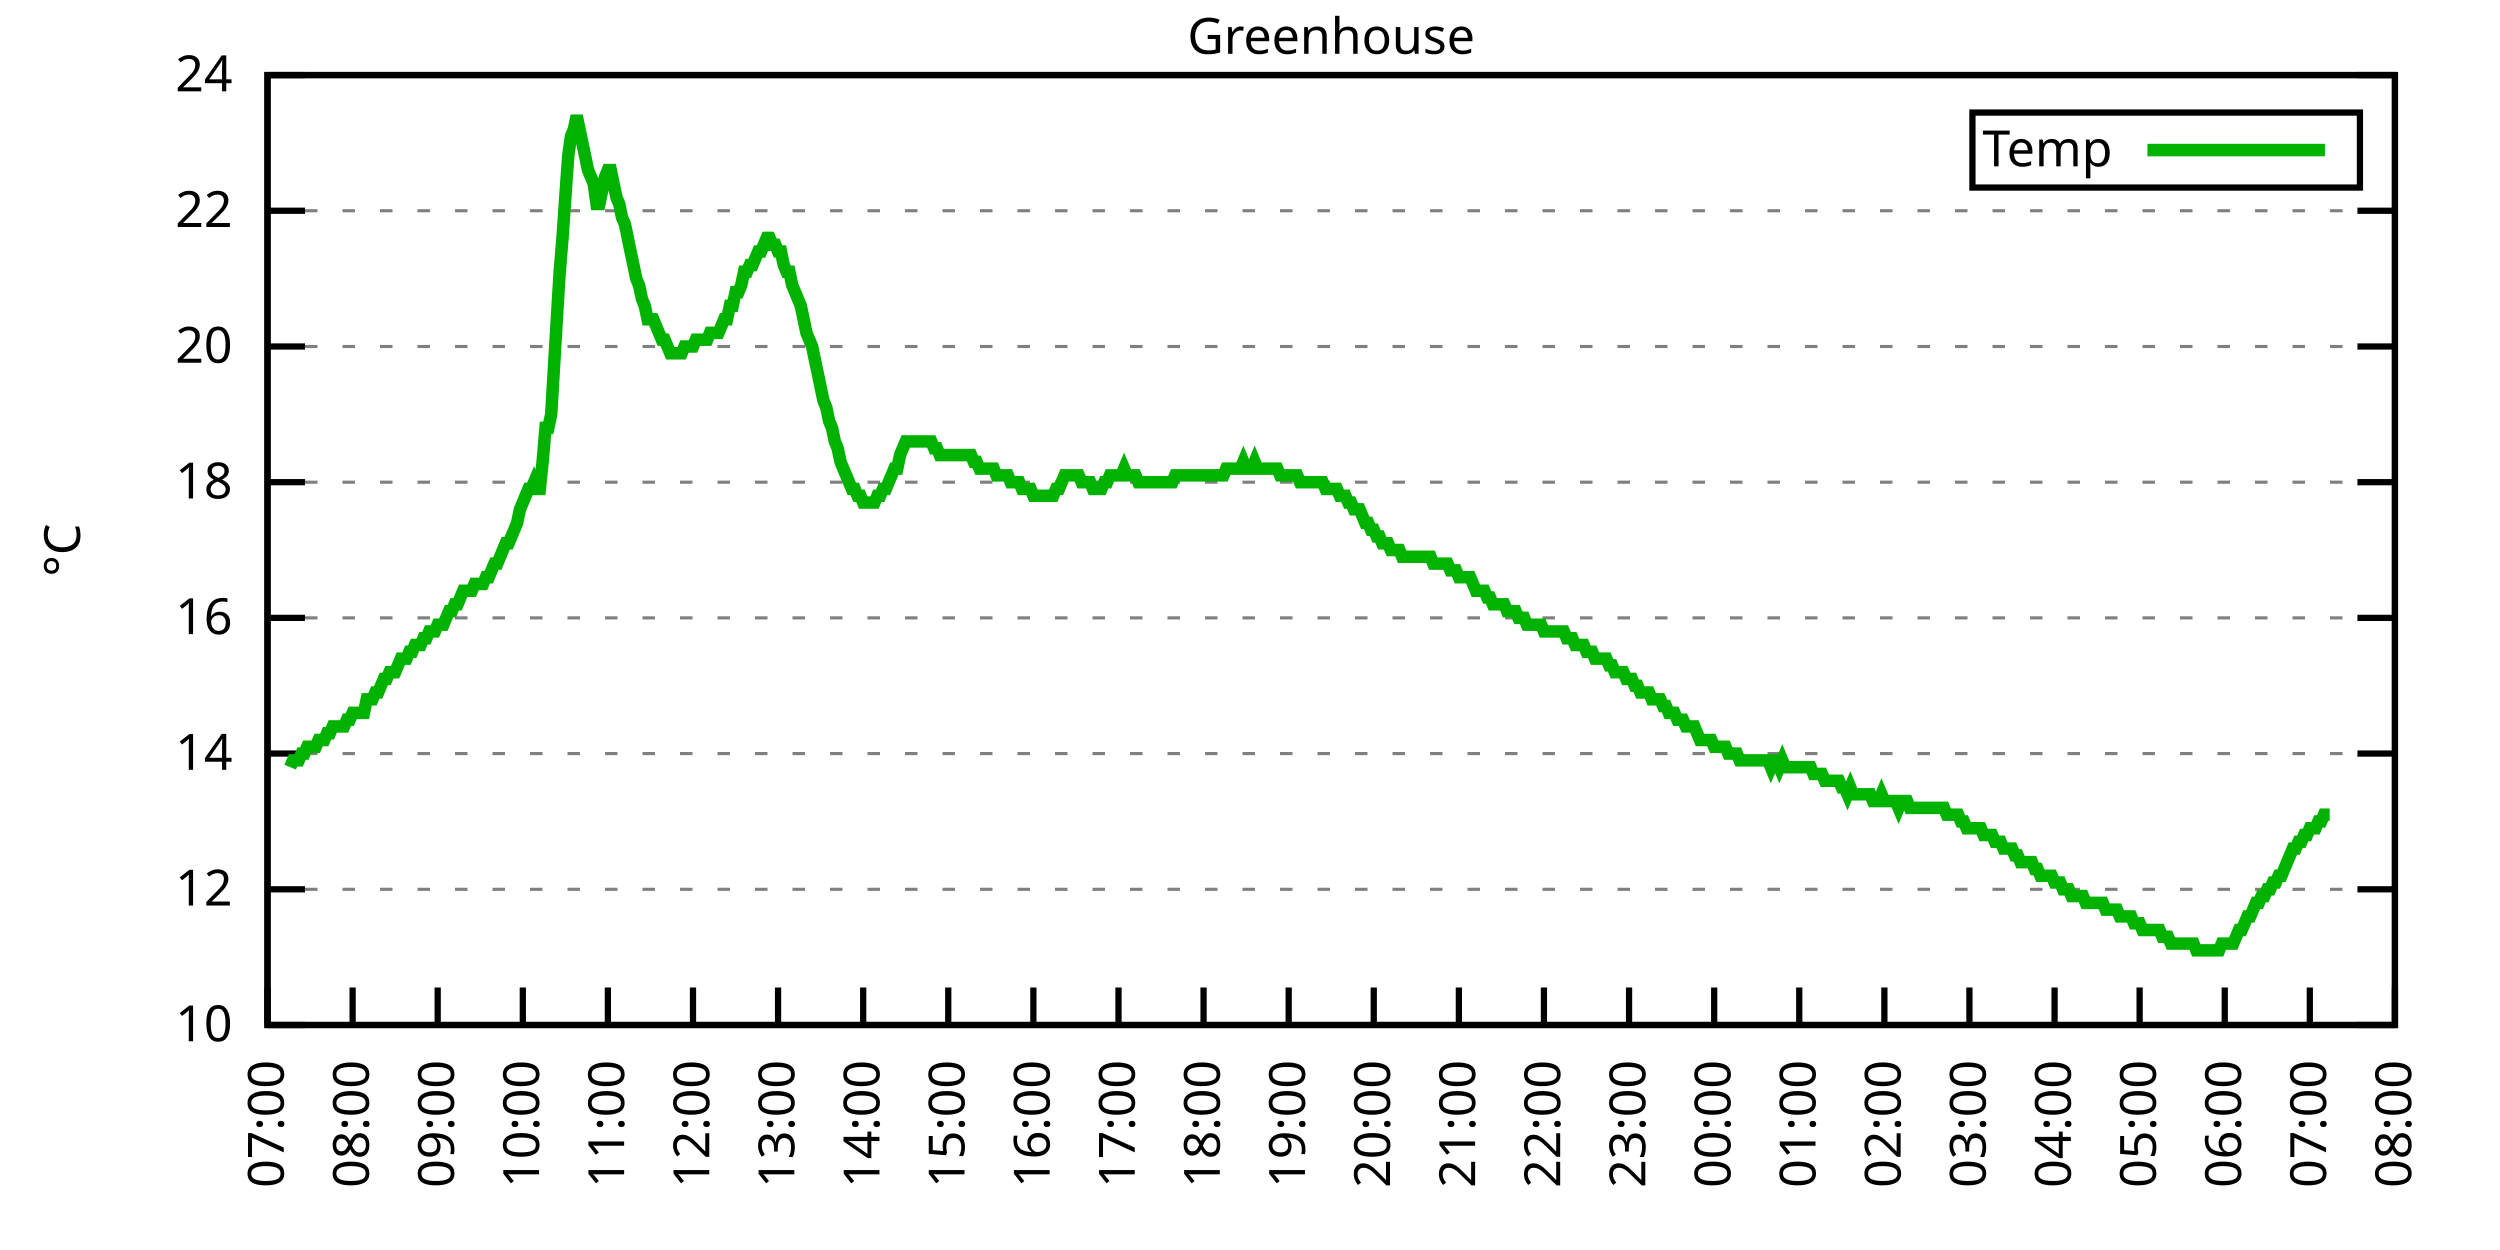
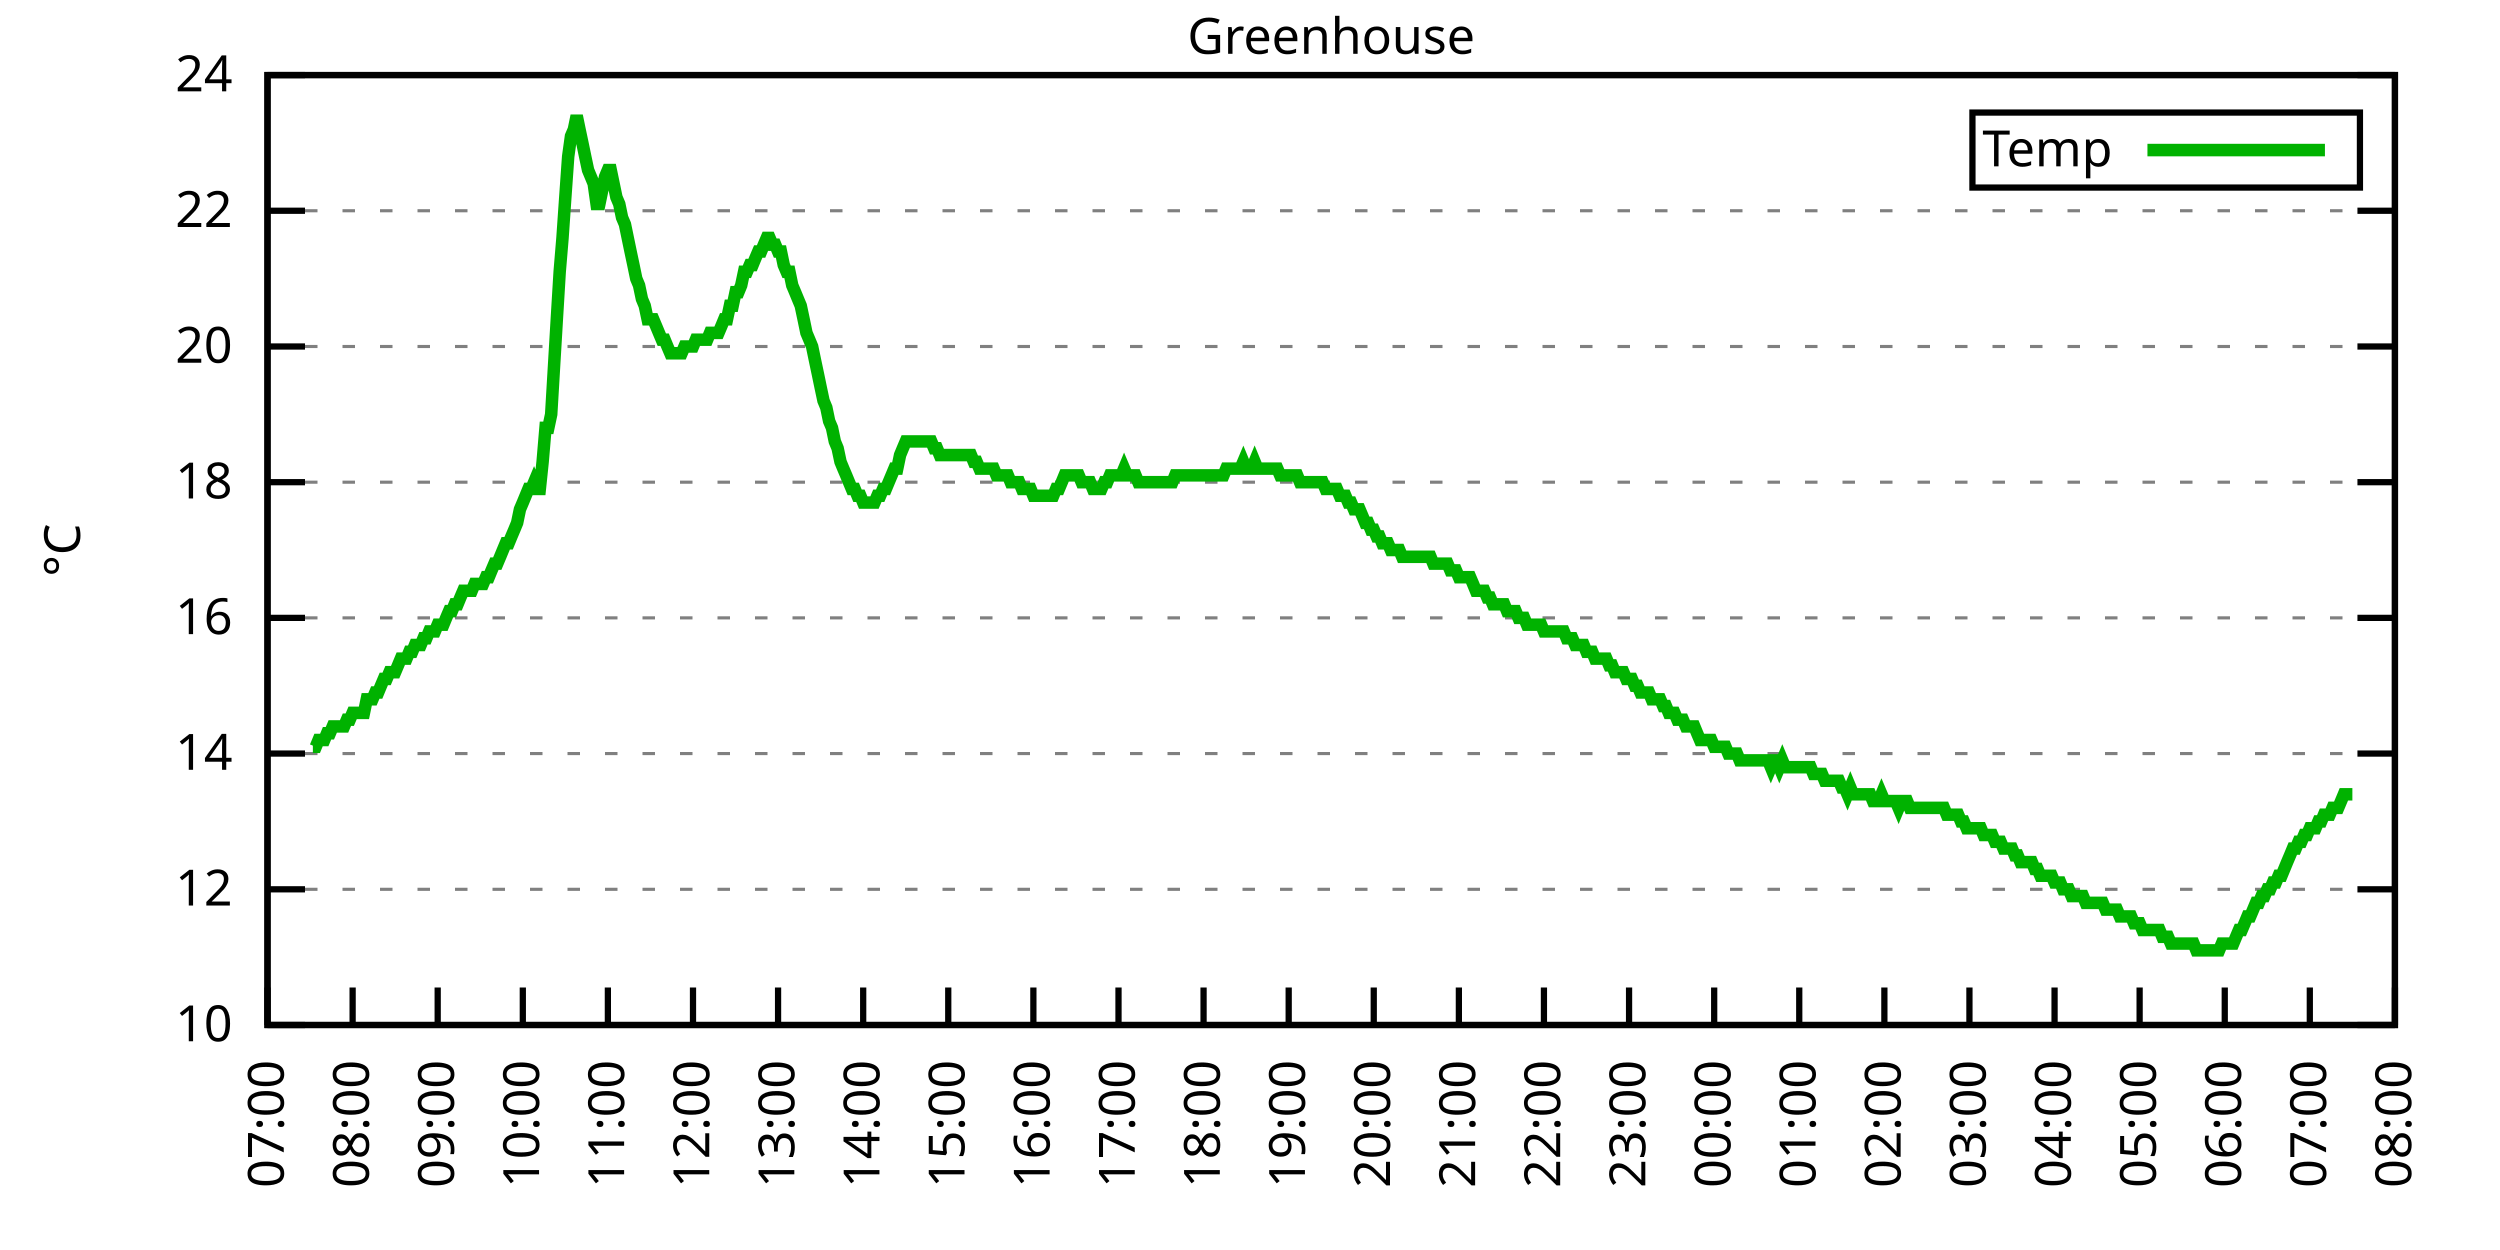
<svg xmlns="http://www.w3.org/2000/svg" xmlns:xlink="http://www.w3.org/1999/xlink" width="400" height="200" viewBox="0 0 400 200">
  <g id="gnuplot_canvas">
    <rect x="0" y="0" width="400" height="200" fill="none" />
    <defs>
      <circle id="gpDot" r="0.5" stroke-width="0.5" stroke="currentColor" />
      <path id="gpPt0" stroke-width="0.333" stroke="currentColor" d="M-1,0 h2 M0,-1 v2" />
      <path id="gpPt1" stroke-width="0.333" stroke="currentColor" d="M-1,-1 L1,1 M1,-1 L-1,1" />
      <path id="gpPt2" stroke-width="0.333" stroke="currentColor" d="M-1,0 L1,0 M0,-1 L0,1 M-1,-1 L1,1 M-1,1 L1,-1" />
      <rect id="gpPt3" stroke-width="0.333" stroke="currentColor" x="-1" y="-1" width="2" height="2" />
      <rect id="gpPt4" stroke-width="0.333" stroke="currentColor" fill="currentColor" x="-1" y="-1" width="2" height="2" />
      <circle id="gpPt5" stroke-width="0.333" stroke="currentColor" cx="0" cy="0" r="1" />
      <use xlink:href="#gpPt5" id="gpPt6" fill="currentColor" stroke="none" />
      <path id="gpPt7" stroke-width="0.333" stroke="currentColor" d="M0,-1.33 L-1.33,0.67 L1.33,0.67 z" />
      <use xlink:href="#gpPt7" id="gpPt8" fill="currentColor" stroke="none" />
      <use xlink:href="#gpPt7" id="gpPt9" stroke="currentColor" transform="rotate(180)" />
      <use xlink:href="#gpPt9" id="gpPt10" fill="currentColor" stroke="none" />
      <use xlink:href="#gpPt3" id="gpPt11" stroke="currentColor" transform="rotate(45)" />
      <use xlink:href="#gpPt11" id="gpPt12" fill="currentColor" stroke="none" />
      <path id="gpPt13" stroke-width="0.333" stroke="currentColor" d="M0,1.330 L1.265,0.411 L0.782,-1.067 L-0.782,-1.076 L-1.265,0.411 z" />
      <use xlink:href="#gpPt13" id="gpPt14" fill="currentColor" stroke="none" />
      <filter id="textbox" filterUnits="objectBoundingBox" x="0" y="0" height="1" width="1">
        <feFlood flood-color="white" flood-opacity="1" result="bgnd" />
        <feComposite in="SourceGraphic" in2="bgnd" operator="atop" />
      </filter>
      <filter id="greybox" filterUnits="objectBoundingBox" x="0" y="0" height="1" width="1">
        <feFlood flood-color="lightgrey" flood-opacity="1" result="grey" />
        <feComposite in="SourceGraphic" in2="grey" operator="atop" />
      </filter>
    </defs>
    <g fill="none" color="white" stroke="currentColor" stroke-width="1.00" stroke-linecap="butt" stroke-linejoin="miter">
</g>
    <g fill="none" color="black" stroke="currentColor" stroke-width="1.00" stroke-linecap="butt" stroke-linejoin="miter">
      <g stroke="none" shape-rendering="crispEdges">
        <polygon fill="rgb(255, 255, 255)" points="42.80,164.00 383.18,164.00 383.18,12.02 42.80,12.02 " />
      </g>
    </g>
    <g fill="none" color="black" stroke="currentColor" stroke-width="1.00" stroke-linecap="butt" stroke-linejoin="miter">
</g>
    <g fill="none" color="black" stroke="black" stroke-width="0.50" stroke-linecap="butt" stroke-linejoin="miter">
</g>
    <g fill="none" color="gray" stroke="currentColor" stroke-width="0.50" stroke-linecap="butt" stroke-linejoin="miter">
      <path stroke="gray" stroke-dasharray="2,4" class="gridline" d="M42.80,164.00 L383.19,164.00  " />
    </g>
    <g fill="none" color="gray" stroke="gray" stroke-width="1.00" stroke-linecap="butt" stroke-linejoin="miter">
</g>
    <g fill="none" color="black" stroke="currentColor" stroke-width="1.00" stroke-linecap="butt" stroke-linejoin="miter">
      <path stroke="black" d="M42.80,164.00 L48.80,164.00 M383.19,164.00 L377.19,164.00  " />
      <g transform="translate(37.20,166.60)" stroke="none" fill="black" font-family="Sans" font-size="8.00" text-anchor="end">
        <text>
          <tspan font-family="Sans"> 10</tspan>
        </text>
      </g>
    </g>
    <g fill="none" color="black" stroke="currentColor" stroke-width="1.00" stroke-linecap="butt" stroke-linejoin="miter">
</g>
    <g fill="none" color="black" stroke="black" stroke-width="0.50" stroke-linecap="butt" stroke-linejoin="miter">
</g>
    <g fill="none" color="gray" stroke="currentColor" stroke-width="0.50" stroke-linecap="butt" stroke-linejoin="miter">
      <path stroke="gray" stroke-dasharray="2,4" class="gridline" d="M42.80,142.29 L383.19,142.29  " />
    </g>
    <g fill="none" color="gray" stroke="gray" stroke-width="1.00" stroke-linecap="butt" stroke-linejoin="miter">
</g>
    <g fill="none" color="black" stroke="currentColor" stroke-width="1.00" stroke-linecap="butt" stroke-linejoin="miter">
      <path stroke="black" d="M42.80,142.29 L48.80,142.29 M383.19,142.29 L377.19,142.29  " />
      <g transform="translate(37.20,144.89)" stroke="none" fill="black" font-family="Sans" font-size="8.00" text-anchor="end">
        <text>
          <tspan font-family="Sans"> 12</tspan>
        </text>
      </g>
    </g>
    <g fill="none" color="black" stroke="currentColor" stroke-width="1.00" stroke-linecap="butt" stroke-linejoin="miter">
</g>
    <g fill="none" color="black" stroke="black" stroke-width="0.50" stroke-linecap="butt" stroke-linejoin="miter">
</g>
    <g fill="none" color="gray" stroke="currentColor" stroke-width="0.50" stroke-linecap="butt" stroke-linejoin="miter">
      <path stroke="gray" stroke-dasharray="2,4" class="gridline" d="M42.80,120.57 L383.19,120.57  " />
    </g>
    <g fill="none" color="gray" stroke="gray" stroke-width="1.00" stroke-linecap="butt" stroke-linejoin="miter">
</g>
    <g fill="none" color="black" stroke="currentColor" stroke-width="1.00" stroke-linecap="butt" stroke-linejoin="miter">
      <path stroke="black" d="M42.80,120.57 L48.80,120.57 M383.19,120.57 L377.19,120.57  " />
      <g transform="translate(37.20,123.17)" stroke="none" fill="black" font-family="Sans" font-size="8.00" text-anchor="end">
        <text>
          <tspan font-family="Sans"> 14</tspan>
        </text>
      </g>
    </g>
    <g fill="none" color="black" stroke="currentColor" stroke-width="1.00" stroke-linecap="butt" stroke-linejoin="miter">
</g>
    <g fill="none" color="black" stroke="black" stroke-width="0.50" stroke-linecap="butt" stroke-linejoin="miter">
</g>
    <g fill="none" color="gray" stroke="currentColor" stroke-width="0.50" stroke-linecap="butt" stroke-linejoin="miter">
      <path stroke="gray" stroke-dasharray="2,4" class="gridline" d="M42.80,98.86 L383.19,98.86  " />
    </g>
    <g fill="none" color="gray" stroke="gray" stroke-width="1.00" stroke-linecap="butt" stroke-linejoin="miter">
</g>
    <g fill="none" color="black" stroke="currentColor" stroke-width="1.00" stroke-linecap="butt" stroke-linejoin="miter">
      <path stroke="black" d="M42.80,98.86 L48.80,98.86 M383.19,98.86 L377.19,98.86  " />
      <g transform="translate(37.20,101.46)" stroke="none" fill="black" font-family="Sans" font-size="8.00" text-anchor="end">
        <text>
          <tspan font-family="Sans"> 16</tspan>
        </text>
      </g>
    </g>
    <g fill="none" color="black" stroke="currentColor" stroke-width="1.00" stroke-linecap="butt" stroke-linejoin="miter">
</g>
    <g fill="none" color="black" stroke="black" stroke-width="0.50" stroke-linecap="butt" stroke-linejoin="miter">
</g>
    <g fill="none" color="gray" stroke="currentColor" stroke-width="0.50" stroke-linecap="butt" stroke-linejoin="miter">
      <path stroke="gray" stroke-dasharray="2,4" class="gridline" d="M42.80,77.15 L383.19,77.15  " />
    </g>
    <g fill="none" color="gray" stroke="gray" stroke-width="1.00" stroke-linecap="butt" stroke-linejoin="miter">
</g>
    <g fill="none" color="black" stroke="currentColor" stroke-width="1.00" stroke-linecap="butt" stroke-linejoin="miter">
      <path stroke="black" d="M42.80,77.15 L48.80,77.15 M383.19,77.15 L377.19,77.15  " />
      <g transform="translate(37.20,79.75)" stroke="none" fill="black" font-family="Sans" font-size="8.00" text-anchor="end">
        <text>
          <tspan font-family="Sans"> 18</tspan>
        </text>
      </g>
    </g>
    <g fill="none" color="black" stroke="currentColor" stroke-width="1.00" stroke-linecap="butt" stroke-linejoin="miter">
</g>
    <g fill="none" color="black" stroke="black" stroke-width="0.50" stroke-linecap="butt" stroke-linejoin="miter">
</g>
    <g fill="none" color="gray" stroke="currentColor" stroke-width="0.50" stroke-linecap="butt" stroke-linejoin="miter">
      <path stroke="gray" stroke-dasharray="2,4" class="gridline" d="M42.80,55.44 L383.19,55.44  " />
    </g>
    <g fill="none" color="gray" stroke="gray" stroke-width="1.00" stroke-linecap="butt" stroke-linejoin="miter">
</g>
    <g fill="none" color="black" stroke="currentColor" stroke-width="1.00" stroke-linecap="butt" stroke-linejoin="miter">
      <path stroke="black" d="M42.80,55.44 L48.80,55.44 M383.19,55.44 L377.19,55.44  " />
      <g transform="translate(37.20,58.04)" stroke="none" fill="black" font-family="Sans" font-size="8.00" text-anchor="end">
        <text>
          <tspan font-family="Sans"> 20</tspan>
        </text>
      </g>
    </g>
    <g fill="none" color="black" stroke="currentColor" stroke-width="1.00" stroke-linecap="butt" stroke-linejoin="miter">
</g>
    <g fill="none" color="black" stroke="black" stroke-width="0.50" stroke-linecap="butt" stroke-linejoin="miter">
</g>
    <g fill="none" color="gray" stroke="currentColor" stroke-width="0.50" stroke-linecap="butt" stroke-linejoin="miter">
      <path stroke="gray" stroke-dasharray="2,4" class="gridline" d="M42.80,33.72 L383.19,33.72  " />
    </g>
    <g fill="none" color="gray" stroke="gray" stroke-width="1.00" stroke-linecap="butt" stroke-linejoin="miter">
</g>
    <g fill="none" color="black" stroke="currentColor" stroke-width="1.00" stroke-linecap="butt" stroke-linejoin="miter">
      <path stroke="black" d="M42.80,33.72 L48.80,33.72 M383.19,33.72 L377.19,33.72  " />
      <g transform="translate(37.20,36.32)" stroke="none" fill="black" font-family="Sans" font-size="8.00" text-anchor="end">
        <text>
          <tspan font-family="Sans"> 22</tspan>
        </text>
      </g>
    </g>
    <g fill="none" color="black" stroke="currentColor" stroke-width="1.00" stroke-linecap="butt" stroke-linejoin="miter">
</g>
    <g fill="none" color="black" stroke="black" stroke-width="0.50" stroke-linecap="butt" stroke-linejoin="miter">
</g>
    <g fill="none" color="gray" stroke="currentColor" stroke-width="0.50" stroke-linecap="butt" stroke-linejoin="miter">
      <path stroke="gray" stroke-dasharray="2,4" class="gridline" d="M42.80,12.01 L383.19,12.01  " />
    </g>
    <g fill="none" color="gray" stroke="gray" stroke-width="1.00" stroke-linecap="butt" stroke-linejoin="miter">
</g>
    <g fill="none" color="black" stroke="currentColor" stroke-width="1.00" stroke-linecap="butt" stroke-linejoin="miter">
      <path stroke="black" d="M42.80,12.01 L48.80,12.01 M383.19,12.01 L377.19,12.01  " />
      <g transform="translate(37.20,14.61)" stroke="none" fill="black" font-family="Sans" font-size="8.00" text-anchor="end">
        <text>
          <tspan font-family="Sans"> 24</tspan>
        </text>
      </g>
    </g>
    <g fill="none" color="black" stroke="currentColor" stroke-width="1.00" stroke-linecap="butt" stroke-linejoin="miter">
      <path stroke="black" d="M42.80,164.00 L42.80,158.00  " />
      <g transform="translate(45.40,169.60) rotate(270.00)" stroke="none" fill="black" font-family="Sans" font-size="8.00" text-anchor="end">
        <text>
          <tspan font-family="Sans">07:00</tspan>
        </text>
      </g>
    </g>
    <g fill="none" color="black" stroke="currentColor" stroke-width="1.00" stroke-linecap="butt" stroke-linejoin="miter">
      <path stroke="black" d="M56.42,164.00 L56.42,158.00  " />
      <g transform="translate(59.02,169.60) rotate(270.00)" stroke="none" fill="black" font-family="Sans" font-size="8.00" text-anchor="end">
        <text>
          <tspan font-family="Sans">08:00</tspan>
        </text>
      </g>
    </g>
    <g fill="none" color="black" stroke="currentColor" stroke-width="1.00" stroke-linecap="butt" stroke-linejoin="miter">
      <path stroke="black" d="M70.03,164.00 L70.03,158.00  " />
      <g transform="translate(72.63,169.60) rotate(270.00)" stroke="none" fill="black" font-family="Sans" font-size="8.00" text-anchor="end">
        <text>
          <tspan font-family="Sans">09:00</tspan>
        </text>
      </g>
    </g>
    <g fill="none" color="black" stroke="currentColor" stroke-width="1.00" stroke-linecap="butt" stroke-linejoin="miter">
      <path stroke="black" d="M83.65,164.00 L83.65,158.00  " />
      <g transform="translate(86.25,169.60) rotate(270.00)" stroke="none" fill="black" font-family="Sans" font-size="8.00" text-anchor="end">
        <text>
          <tspan font-family="Sans">10:00</tspan>
        </text>
      </g>
    </g>
    <g fill="none" color="black" stroke="currentColor" stroke-width="1.00" stroke-linecap="butt" stroke-linejoin="miter">
      <path stroke="black" d="M97.26,164.00 L97.26,158.00  " />
      <g transform="translate(99.86,169.60) rotate(270.00)" stroke="none" fill="black" font-family="Sans" font-size="8.00" text-anchor="end">
        <text>
          <tspan font-family="Sans">11:00</tspan>
        </text>
      </g>
    </g>
    <g fill="none" color="black" stroke="currentColor" stroke-width="1.00" stroke-linecap="butt" stroke-linejoin="miter">
      <path stroke="black" d="M110.88,164.00 L110.88,158.00  " />
      <g transform="translate(113.48,169.60) rotate(270.00)" stroke="none" fill="black" font-family="Sans" font-size="8.00" text-anchor="end">
        <text>
          <tspan font-family="Sans">12:00</tspan>
        </text>
      </g>
    </g>
    <g fill="none" color="black" stroke="currentColor" stroke-width="1.00" stroke-linecap="butt" stroke-linejoin="miter">
      <path stroke="black" d="M124.49,164.00 L124.49,158.00  " />
      <g transform="translate(127.09,169.60) rotate(270.00)" stroke="none" fill="black" font-family="Sans" font-size="8.00" text-anchor="end">
        <text>
          <tspan font-family="Sans">13:00</tspan>
        </text>
      </g>
    </g>
    <g fill="none" color="black" stroke="currentColor" stroke-width="1.00" stroke-linecap="butt" stroke-linejoin="miter">
      <path stroke="black" d="M138.11,164.00 L138.11,158.00  " />
      <g transform="translate(140.71,169.60) rotate(270.00)" stroke="none" fill="black" font-family="Sans" font-size="8.00" text-anchor="end">
        <text>
          <tspan font-family="Sans">14:00</tspan>
        </text>
      </g>
    </g>
    <g fill="none" color="black" stroke="currentColor" stroke-width="1.00" stroke-linecap="butt" stroke-linejoin="miter">
      <path stroke="black" d="M151.72,164.00 L151.72,158.00  " />
      <g transform="translate(154.32,169.60) rotate(270.00)" stroke="none" fill="black" font-family="Sans" font-size="8.00" text-anchor="end">
        <text>
          <tspan font-family="Sans">15:00</tspan>
        </text>
      </g>
    </g>
    <g fill="none" color="black" stroke="currentColor" stroke-width="1.00" stroke-linecap="butt" stroke-linejoin="miter">
      <path stroke="black" d="M165.34,164.00 L165.34,158.00  " />
      <g transform="translate(167.94,169.60) rotate(270.00)" stroke="none" fill="black" font-family="Sans" font-size="8.00" text-anchor="end">
        <text>
          <tspan font-family="Sans">16:00</tspan>
        </text>
      </g>
    </g>
    <g fill="none" color="black" stroke="currentColor" stroke-width="1.00" stroke-linecap="butt" stroke-linejoin="miter">
      <path stroke="black" d="M178.96,164.00 L178.96,158.00  " />
      <g transform="translate(181.56,169.60) rotate(270.00)" stroke="none" fill="black" font-family="Sans" font-size="8.00" text-anchor="end">
        <text>
          <tspan font-family="Sans">17:00</tspan>
        </text>
      </g>
    </g>
    <g fill="none" color="black" stroke="currentColor" stroke-width="1.00" stroke-linecap="butt" stroke-linejoin="miter">
      <path stroke="black" d="M192.57,164.00 L192.57,158.00  " />
      <g transform="translate(195.17,169.60) rotate(270.00)" stroke="none" fill="black" font-family="Sans" font-size="8.00" text-anchor="end">
        <text>
          <tspan font-family="Sans">18:00</tspan>
        </text>
      </g>
    </g>
    <g fill="none" color="black" stroke="currentColor" stroke-width="1.00" stroke-linecap="butt" stroke-linejoin="miter">
      <path stroke="black" d="M206.19,164.00 L206.19,158.00  " />
      <g transform="translate(208.79,169.60) rotate(270.00)" stroke="none" fill="black" font-family="Sans" font-size="8.00" text-anchor="end">
        <text>
          <tspan font-family="Sans">19:00</tspan>
        </text>
      </g>
    </g>
    <g fill="none" color="black" stroke="currentColor" stroke-width="1.00" stroke-linecap="butt" stroke-linejoin="miter">
      <path stroke="black" d="M219.80,164.00 L219.80,158.00  " />
      <g transform="translate(222.40,169.60) rotate(270.00)" stroke="none" fill="black" font-family="Sans" font-size="8.00" text-anchor="end">
        <text>
          <tspan font-family="Sans">20:00</tspan>
        </text>
      </g>
    </g>
    <g fill="none" color="black" stroke="currentColor" stroke-width="1.00" stroke-linecap="butt" stroke-linejoin="miter">
      <path stroke="black" d="M233.42,164.00 L233.42,158.00  " />
      <g transform="translate(236.02,169.60) rotate(270.00)" stroke="none" fill="black" font-family="Sans" font-size="8.00" text-anchor="end">
        <text>
          <tspan font-family="Sans">21:00</tspan>
        </text>
      </g>
    </g>
    <g fill="none" color="black" stroke="currentColor" stroke-width="1.00" stroke-linecap="butt" stroke-linejoin="miter">
      <path stroke="black" d="M247.03,164.00 L247.03,158.00  " />
      <g transform="translate(249.63,169.60) rotate(270.00)" stroke="none" fill="black" font-family="Sans" font-size="8.00" text-anchor="end">
        <text>
          <tspan font-family="Sans">22:00</tspan>
        </text>
      </g>
    </g>
    <g fill="none" color="black" stroke="currentColor" stroke-width="1.00" stroke-linecap="butt" stroke-linejoin="miter">
      <path stroke="black" d="M260.65,164.00 L260.65,158.00  " />
      <g transform="translate(263.25,169.60) rotate(270.00)" stroke="none" fill="black" font-family="Sans" font-size="8.00" text-anchor="end">
        <text>
          <tspan font-family="Sans">23:00</tspan>
        </text>
      </g>
    </g>
    <g fill="none" color="black" stroke="currentColor" stroke-width="1.00" stroke-linecap="butt" stroke-linejoin="miter">
      <path stroke="black" d="M274.27,164.00 L274.27,158.00  " />
      <g transform="translate(276.87,169.60) rotate(270.00)" stroke="none" fill="black" font-family="Sans" font-size="8.00" text-anchor="end">
        <text>
          <tspan font-family="Sans">00:00</tspan>
        </text>
      </g>
    </g>
    <g fill="none" color="black" stroke="currentColor" stroke-width="1.00" stroke-linecap="butt" stroke-linejoin="miter">
      <path stroke="black" d="M287.88,164.00 L287.88,158.00  " />
      <g transform="translate(290.48,169.60) rotate(270.00)" stroke="none" fill="black" font-family="Sans" font-size="8.00" text-anchor="end">
        <text>
          <tspan font-family="Sans">01:00</tspan>
        </text>
      </g>
    </g>
    <g fill="none" color="black" stroke="currentColor" stroke-width="1.00" stroke-linecap="butt" stroke-linejoin="miter">
      <path stroke="black" d="M301.50,164.00 L301.50,158.00  " />
      <g transform="translate(304.10,169.60) rotate(270.00)" stroke="none" fill="black" font-family="Sans" font-size="8.00" text-anchor="end">
        <text>
          <tspan font-family="Sans">02:00</tspan>
        </text>
      </g>
    </g>
    <g fill="none" color="black" stroke="currentColor" stroke-width="1.00" stroke-linecap="butt" stroke-linejoin="miter">
      <path stroke="black" d="M315.11,164.00 L315.11,158.00  " />
      <g transform="translate(317.71,169.60) rotate(270.00)" stroke="none" fill="black" font-family="Sans" font-size="8.00" text-anchor="end">
        <text>
          <tspan font-family="Sans">03:00</tspan>
        </text>
      </g>
    </g>
    <g fill="none" color="black" stroke="currentColor" stroke-width="1.00" stroke-linecap="butt" stroke-linejoin="miter">
      <path stroke="black" d="M328.73,164.00 L328.73,158.00  " />
      <g transform="translate(331.33,169.60) rotate(270.00)" stroke="none" fill="black" font-family="Sans" font-size="8.00" text-anchor="end">
        <text>
          <tspan font-family="Sans">04:00</tspan>
        </text>
      </g>
    </g>
    <g fill="none" color="black" stroke="currentColor" stroke-width="1.00" stroke-linecap="butt" stroke-linejoin="miter">
      <path stroke="black" d="M342.34,164.00 L342.34,158.00  " />
      <g transform="translate(344.94,169.60) rotate(270.00)" stroke="none" fill="black" font-family="Sans" font-size="8.00" text-anchor="end">
        <text>
          <tspan font-family="Sans">05:00</tspan>
        </text>
      </g>
    </g>
    <g fill="none" color="black" stroke="currentColor" stroke-width="1.00" stroke-linecap="butt" stroke-linejoin="miter">
      <path stroke="black" d="M355.96,164.00 L355.96,158.00  " />
      <g transform="translate(358.56,169.60) rotate(270.00)" stroke="none" fill="black" font-family="Sans" font-size="8.00" text-anchor="end">
        <text>
          <tspan font-family="Sans">06:00</tspan>
        </text>
      </g>
    </g>
    <g fill="none" color="black" stroke="currentColor" stroke-width="1.00" stroke-linecap="butt" stroke-linejoin="miter">
      <path stroke="black" d="M369.57,164.00 L369.57,158.00  " />
      <g transform="translate(372.17,169.60) rotate(270.00)" stroke="none" fill="black" font-family="Sans" font-size="8.00" text-anchor="end">
        <text>
          <tspan font-family="Sans">07:00</tspan>
        </text>
      </g>
    </g>
    <g fill="none" color="black" stroke="currentColor" stroke-width="1.00" stroke-linecap="butt" stroke-linejoin="miter">
      <path stroke="black" d="M383.19,164.00 L383.19,158.00  " />
      <g transform="translate(385.79,169.60) rotate(270.00)" stroke="none" fill="black" font-family="Sans" font-size="8.00" text-anchor="end">
        <text>
          <tspan font-family="Sans">08:00</tspan>
        </text>
      </g>
    </g>
    <g fill="none" color="black" stroke="currentColor" stroke-width="1.00" stroke-linecap="butt" stroke-linejoin="miter">
</g>
    <g fill="none" color="black" stroke="currentColor" stroke-width="1.00" stroke-linecap="butt" stroke-linejoin="miter">
      <path stroke="black" d="M42.80,12.01 L42.80,164.00 L383.19,164.00 L383.19,12.01 L42.80,12.01 Z  " />
    </g>
    <g fill="none" color="black" stroke="currentColor" stroke-width="1.00" stroke-linecap="butt" stroke-linejoin="miter">
</g>
    <g fill="none" color="black" stroke="currentColor" stroke-width="1.00" stroke-linecap="butt" stroke-linejoin="miter">
      <path stroke="black" d="M315.59,30.01 L315.59,18.01 L377.59,18.01 L377.59,30.01 L315.59,30.01 Z  " />
    </g>
    <g id="Greenhouse_plot_1">
      <g fill="none" color="white" stroke="black" stroke-width="2.00" stroke-linecap="butt" stroke-linejoin="miter">
</g>
      <g fill="none" color="black" stroke="currentColor" stroke-width="2.00" stroke-linecap="butt" stroke-linejoin="miter">
        <g transform="translate(337.99,26.61)" stroke="none" fill="black" font-family="Sans" font-size="8.00" text-anchor="end">
          <text>
            <tspan font-family="Sans">Temp</tspan>
          </text>
        </g>
      </g>
      <g fill="none" color="black" stroke="currentColor" stroke-width="2.00" stroke-linecap="butt" stroke-linejoin="miter">
-         <path stroke="rgb(  0, 178,   0)" d="M343.59,24.01 L371.99,24.01 M46.43,122.75 L46.88,121.66 L47.34,121.66 L47.79,121.66 L48.25,120.57 L48.70,120.57   L49.15,119.49 L49.61,119.49 L50.06,119.49 L50.52,119.49 L50.97,118.40 L51.42,118.40 L51.88,118.40 L52.33,117.32   L52.78,117.32 L53.24,116.23 L53.69,116.23 L54.15,116.23 L54.60,116.23 L55.05,116.23 L55.51,115.15 L55.96,115.15   L56.42,114.06 L56.87,114.06 L57.32,114.06 L57.78,114.06 L58.23,114.06 L58.68,111.89 L59.14,111.89 L59.59,111.89   L60.05,110.80 L60.50,110.80 L60.95,109.72 L61.41,108.63 L61.86,108.63 L62.32,107.55 L62.77,107.55 L63.22,107.55   L63.68,106.46 L64.13,105.38 L64.58,105.38 L65.04,105.38 L65.49,104.29 L65.95,104.29 L66.40,103.20 L66.85,103.20   L67.31,103.20 L67.76,102.12 L68.22,102.12 L68.67,101.03 L69.12,101.03 L69.58,101.03 L70.03,99.95 L70.49,99.95   L70.94,99.95 L71.39,98.86 L71.85,97.78 L72.30,97.78 L72.75,96.69 L73.21,96.69 L73.66,95.60 L74.12,94.52   L74.57,94.52 L75.02,94.52 L75.48,94.52 L75.93,93.43 L76.39,93.43 L76.84,93.43 L77.29,93.43 L77.75,92.35   L78.20,92.35 L78.65,91.26 L79.11,90.18 L79.56,90.18 L80.02,89.09 L80.47,88.00 L80.92,86.92 L81.38,86.92   L81.83,85.83 L82.29,84.75 L82.74,83.66 L83.19,81.49 L83.65,80.41 L84.10,79.32 L84.55,78.23 L85.01,78.23   L85.46,77.15 L85.92,78.23 L86.37,78.23 L86.82,73.89 L87.28,68.46 L87.73,68.46 L88.19,66.29 L88.64,58.69   L89.09,51.09 L89.55,43.49 L90.00,38.07 L90.45,31.55 L90.91,25.04 L91.36,21.78 L91.82,20.70 L92.27,18.52   L92.72,20.70 L93.18,22.87 L93.63,25.04 L94.09,27.21 L94.54,28.29 L94.99,29.38 L95.45,32.64 L95.90,32.64   L96.35,30.47 L96.81,28.29 L97.26,27.21 L97.72,27.21 L98.17,29.38 L98.62,31.55 L99.08,32.64 L99.53,34.81   L99.99,35.89 L100.44,38.07 L100.89,40.24 L101.35,42.41 L101.80,44.58 L102.25,45.66 L102.71,47.84 L103.16,48.92   L103.62,51.09 L104.07,51.09 L104.52,51.09 L104.98,52.18 L105.43,53.26 L105.89,54.35 L106.34,54.35 L106.79,55.44   L107.25,56.52 L107.70,56.52 L108.15,56.52 L108.61,56.52 L109.06,56.52 L109.52,55.44 L109.97,55.44 L110.42,55.44   L110.88,55.44 L111.33,54.35 L111.79,54.35 L112.24,54.35 L112.69,54.35 L113.15,54.35 L113.60,53.26 L114.05,53.26   L114.51,53.26 L114.96,53.26 L115.42,52.18 L115.87,51.09 L116.32,51.09 L116.78,48.92 L117.23,48.92 L117.69,46.75   L118.14,46.75 L118.59,45.66 L119.05,43.49 L119.50,43.49 L119.96,42.41 L120.41,42.41 L120.86,41.32 L121.32,40.24   L121.77,40.24 L122.22,39.15 L122.68,38.07 L123.13,38.07 L123.59,39.15 L124.04,39.15 L124.49,40.24 L124.95,40.24   L125.40,42.41 L125.86,43.49 L126.31,43.49 L126.76,45.66 L127.22,46.75 L127.67,47.84 L128.12,48.92 L128.58,51.09   L129.03,53.26 L129.49,54.35 L129.94,55.44 L130.39,57.61 L130.85,59.78 L131.30,61.95 L131.76,64.12 L132.21,65.21   L132.66,67.38 L133.12,68.46 L133.57,70.63 L134.02,71.72 L134.48,73.89 L134.93,74.98 L135.39,76.06 L135.84,77.15   L136.29,78.23 L136.75,78.23 L137.20,79.32 L137.66,79.32 L138.11,80.41 L138.56,80.41 L139.02,80.41 L139.47,80.41   L139.92,80.41 L140.38,79.32 L140.83,79.32 L141.29,78.23 L141.74,78.23 L142.19,77.15 L142.65,76.06 L143.10,74.98   L143.56,74.98 L144.01,72.81 L144.46,71.72 L144.92,70.63 L145.37,70.63 L145.82,70.63 L146.28,70.63 L146.73,70.63   L147.19,70.63 L147.64,70.63 L148.09,70.63 L148.55,70.63 L149.00,70.63 L149.46,71.72 L149.91,71.72 L150.36,72.81   L150.82,72.81 L151.27,72.81 L151.72,72.81 L152.18,72.81 L152.63,72.81 L153.09,72.81 L153.54,72.81 L153.99,72.81   L154.45,72.81 L154.90,72.81 L155.36,72.81 L155.81,73.89 L156.26,73.89 L156.72,74.98 L157.17,74.98 L157.62,74.98   L158.08,74.98 L158.53,74.98 L158.99,74.98 L159.44,76.06 L159.89,76.06 L160.35,76.06 L160.80,76.06 L161.26,76.06   L161.71,77.15 L162.16,77.15 L162.62,77.15 L163.07,77.15 L163.52,78.23 L163.98,78.23 L164.43,78.23 L164.89,78.23   L165.34,79.32 L165.79,79.32 L166.25,79.32 L166.70,79.32 L167.16,79.32 L167.61,79.32 L168.06,79.32 L168.52,79.32   L168.97,78.23 L169.43,78.23 L169.88,77.15 L170.33,76.06 L170.79,76.06 L171.24,76.06 L171.69,76.06 L172.15,76.06   L172.60,76.06 L173.06,77.15 L173.51,77.15 L173.96,77.15 L174.42,77.15 L174.87,78.23 L175.33,78.23 L175.78,78.23   L176.23,78.23 L176.69,77.15 L177.14,77.15 L177.59,76.06 L178.05,76.06 L178.50,76.06 L178.96,76.06 L179.41,76.06   L179.86,74.98 L180.32,76.06 L180.77,76.06 L181.23,76.06 L181.68,76.06 L182.13,77.15 L182.59,77.15 L183.04,77.15   L183.49,77.15 L183.95,77.15 L184.40,77.15 L184.86,77.15 L185.31,77.15 L185.76,77.15 L186.22,77.15 L186.67,77.15   L187.13,77.15 L187.58,77.15 L188.03,76.06 L188.49,76.06 L188.94,76.06 L189.39,76.06 L189.85,76.06 L190.30,76.06   L190.76,76.06 L191.21,76.06 L191.66,76.06 L192.12,76.06 L192.57,76.06 L193.03,76.06 L193.48,76.06 L193.93,76.06   L194.39,76.06 L194.84,76.06 L195.29,76.06 L195.75,76.06 L196.20,74.98 L196.66,74.98 L197.11,74.98 L197.56,74.98   L198.02,74.98 L198.47,74.98 L198.93,73.89 L199.38,74.98 L199.83,74.98 L200.29,74.98 L200.74,73.89 L201.19,74.98   L201.65,74.98 L202.10,74.98 L202.56,74.98 L203.01,74.98 L203.46,74.98 L203.92,74.98 L204.37,74.98 L204.83,76.06   L205.28,76.06 L205.73,76.06 L206.19,76.06 L206.64,76.06 L207.09,76.06 L207.55,76.06 L208.00,77.15 L208.46,77.15   L208.91,77.15 L209.36,77.15 L209.82,77.15 L210.27,77.15 L210.73,77.15 L211.18,77.15 L211.63,77.15 L212.09,78.23   L212.54,78.23 L213.00,78.23 L213.45,78.23 L213.90,78.23 L214.36,79.32 L214.81,79.32 L215.26,79.32 L215.72,80.41   L216.17,80.41 L216.63,81.49 L217.08,81.49 L217.53,81.49 L217.99,82.58 L218.44,83.66 L218.90,83.66 L219.35,84.75   L219.80,84.75 L220.26,85.83 L220.71,85.83 L221.16,86.92 L221.62,86.92 L222.07,86.92 L222.53,88.00 L222.98,88.00   L223.43,88.00 L223.89,88.00 L224.34,89.09 L224.80,89.09 L225.25,89.09 L225.70,89.09 L226.16,89.09 L226.61,89.09   L227.06,89.09 L227.52,89.09 L227.97,89.09 L228.43,89.09 L228.88,89.09 L229.33,90.18 L229.79,90.18 L230.24,90.18   L230.70,90.18 L231.15,90.18 L231.60,90.18 L232.06,91.26 L232.51,91.26 L232.96,91.26 L233.42,92.35 L233.87,92.35   L234.33,92.35 L234.78,92.35 L235.23,92.35 L235.69,93.43 L236.14,94.52 L236.60,94.52 L237.05,94.52 L237.50,94.52   L237.96,95.60 L238.41,95.60 L238.86,96.69 L239.32,96.69 L239.77,96.69 L240.23,96.69 L240.68,96.69 L241.13,97.78   L241.59,97.78 L242.04,97.78 L242.50,97.78 L242.95,98.86 L243.40,98.86 L243.86,98.86 L244.31,99.95 L244.76,99.95   L245.22,99.95 L245.67,99.95 L246.13,99.95 L246.58,99.95 L247.03,101.03 L247.49,101.03 L247.94,101.03 L248.40,101.03   L248.85,101.03 L249.30,101.03 L249.76,101.03 L250.21,101.03 L250.66,102.12 L251.12,102.12 L251.57,102.12 L252.03,103.20   L252.48,103.20 L252.93,103.20 L253.39,103.20 L253.84,104.29 L254.30,104.29 L254.75,104.29 L255.20,105.38 L255.66,105.38   L256.11,105.38 L256.56,105.38 L257.02,105.38 L257.47,106.46 L257.93,106.46 L258.38,107.55 L258.83,107.55 L259.29,107.55   L259.74,107.55 L260.20,108.63 L260.65,108.63 L261.10,108.63 L261.56,109.72 L262.01,109.72 L262.47,110.80 L262.92,110.80   L263.37,110.80 L263.83,110.80 L264.28,111.89 L264.73,111.89 L265.19,111.89 L265.64,111.89 L266.10,112.97 L266.55,112.97   L267.00,114.06 L267.46,114.06 L267.91,114.06 L268.37,115.15 L268.82,115.15 L269.27,115.15 L269.73,116.23 L270.18,116.23   L270.63,116.23 L271.09,116.23 L271.54,117.32 L272.00,118.40 L272.45,118.40 L272.90,118.40 L273.36,118.40 L273.81,118.40   L274.27,119.49 L274.72,119.49 L275.17,119.49 L275.63,119.49 L276.08,119.49 L276.53,120.57 L276.99,120.57 L277.44,120.57   L277.90,120.57 L278.35,121.66 L278.80,121.66 L279.26,121.66 L279.71,121.66 L280.17,121.66 L280.62,121.66 L281.07,121.66   L281.53,121.66 L281.98,121.66 L282.43,121.66 L282.89,121.66 L283.34,122.75 L283.80,121.66 L284.25,121.66 L284.70,122.75   L285.16,121.66 L285.61,122.75 L286.07,122.75 L286.52,122.75 L286.97,122.75 L287.43,122.75 L287.88,122.75 L288.33,122.75   L288.79,122.75 L289.24,122.75 L289.70,122.75 L290.15,123.83 L290.60,123.83 L291.06,123.83 L291.51,123.83 L291.97,124.92   L292.42,124.92 L292.87,124.92 L293.33,124.92 L293.78,124.92 L294.23,124.92 L294.69,126.00 L295.14,126.00 L295.60,127.09   L296.05,126.00 L296.50,127.09 L296.96,127.09 L297.41,127.09 L297.87,127.09 L298.32,127.09 L298.77,127.09 L299.23,127.09   L299.68,128.17 L300.13,128.17 L300.59,128.17 L301.04,127.09 L301.50,128.17 L301.95,128.17 L302.40,128.17 L302.86,128.17   L303.31,128.17 L303.77,129.26 L304.22,128.17 L304.67,128.17 L305.13,128.17 L305.58,129.26 L306.03,129.26 L306.49,129.26   L306.94,129.26 L307.40,129.26 L307.85,129.26 L308.30,129.26 L308.76,129.26 L309.21,129.26 L309.67,129.26 L310.12,129.26   L310.57,129.26 L311.03,129.26 L311.48,130.35 L311.94,130.35 L312.39,130.35 L312.84,130.35 L313.30,130.35 L313.75,131.43   L314.20,131.43 L314.66,132.52 L315.11,132.52 L315.57,132.52 L316.02,132.52 L316.47,132.52 L316.93,132.52 L317.38,133.60   L317.84,133.60 L318.29,133.60 L318.74,133.60 L319.20,134.69 L319.65,134.69 L320.10,134.69 L320.56,135.77 L321.01,135.77   L321.47,135.77 L321.92,135.77 L322.37,136.86 L322.83,136.86 L323.28,137.94 L323.74,137.94 L324.19,137.94 L324.64,137.94   L325.10,137.94 L325.55,139.03 L326.00,139.03 L326.46,140.12 L326.91,140.12 L327.37,140.12 L327.82,140.12 L328.27,140.12   L328.73,141.20 L329.18,141.20 L329.64,141.20 L330.09,142.29 L330.54,142.29 L331.00,142.29 L331.45,143.37 L331.90,143.37   L332.36,143.37 L332.81,143.37 L333.27,143.37 L333.72,144.46 L334.17,144.46 L334.63,144.46 L335.08,144.46 L335.54,144.46   L335.99,144.46 L336.44,144.46 L336.90,145.54 L337.35,145.54 L337.80,145.54 L338.26,145.54 L338.71,145.54 L339.17,146.63   L339.62,146.63 L340.07,146.63 L340.53,146.63 L340.98,146.63 L341.44,147.72 L341.89,147.72 L342.34,147.72 L342.80,148.80   L343.25,148.80 L343.70,148.80 L344.16,148.80 L344.61,148.80 L345.07,148.80 L345.52,148.80 L345.97,149.89 L346.43,149.89   L346.88,149.89 L347.34,150.97 L347.79,150.97 L348.24,150.97 L348.70,150.97 L349.15,150.97 L349.60,150.97 L350.06,150.97   L350.51,150.97 L350.97,150.97 L351.42,152.06 L351.87,152.06 L352.33,152.06 L352.78,152.06 L353.24,152.06 L353.69,152.06   L354.14,152.06 L354.60,152.06 L355.05,152.06 L355.50,150.97 L355.96,150.97 L356.41,150.97 L356.87,150.97 L357.32,150.97   L357.77,149.89 L358.23,148.80 L358.68,148.80 L359.14,147.72 L359.59,146.63 L360.04,146.63 L360.50,145.54 L360.95,144.46   L361.41,144.46 L361.86,143.37 L362.31,143.37 L362.77,142.29 L363.22,142.29 L363.67,141.20 L364.13,141.20 L364.58,140.12   L365.04,140.12 L365.49,139.03 L365.94,137.94 L366.40,136.86 L366.85,135.77 L367.31,135.77 L367.76,134.69 L368.21,134.69   L368.67,133.60 L369.12,133.60 L369.57,132.52 L370.03,132.52 L370.48,132.52 L370.94,131.43 L371.39,131.43 L371.84,130.35   L372.30,130.35 L372.75,130.35  " />
+         <path stroke="rgb(  0, 178,   0)" d="M343.59,24.01 L371.99,24.01 M50.06,119.49 L50.52,119.49 L50.97,118.40 L51.42,118.40 L51.88,118.40 L52.33,117.32   L52.78,117.32 L53.24,116.23 L53.69,116.23 L54.15,116.23 L54.60,116.23 L55.05,116.23 L55.51,115.15 L55.96,115.15   L56.42,114.06 L56.87,114.06 L57.32,114.06 L57.78,114.06 L58.23,114.06 L58.68,111.89 L59.14,111.89 L59.59,111.89   L60.05,110.80 L60.50,110.80 L60.95,109.72 L61.41,108.63 L61.86,108.63 L62.32,107.55 L62.77,107.55 L63.22,107.55   L63.68,106.46 L64.13,105.38 L64.58,105.38 L65.04,105.38 L65.49,104.29 L65.95,104.29 L66.40,103.20 L66.85,103.20   L67.31,103.20 L67.76,102.12 L68.22,102.12 L68.67,101.03 L69.12,101.03 L69.58,101.03 L70.03,99.95 L70.49,99.95   L70.94,99.95 L71.39,98.86 L71.85,97.78 L72.30,97.78 L72.75,96.69 L73.21,96.69 L73.66,95.60 L74.12,94.52   L74.57,94.52 L75.02,94.52 L75.48,94.52 L75.93,93.43 L76.39,93.43 L76.84,93.43 L77.29,93.43 L77.75,92.35   L78.20,92.35 L78.65,91.26 L79.11,90.18 L79.56,90.18 L80.02,89.09 L80.47,88.00 L80.92,86.92 L81.38,86.92   L81.83,85.83 L82.29,84.75 L82.74,83.66 L83.19,81.49 L83.65,80.41 L84.10,79.32 L84.55,78.23 L85.01,78.23   L85.46,77.15 L85.92,78.23 L86.37,78.23 L86.82,73.89 L87.28,68.46 L87.73,68.46 L88.19,66.29 L88.64,58.69   L89.09,51.09 L89.55,43.49 L90.00,38.07 L90.45,31.55 L90.91,25.04 L91.36,21.78 L91.82,20.70 L92.27,18.52   L92.72,20.70 L93.18,22.87 L93.63,25.04 L94.09,27.21 L94.54,28.29 L94.99,29.38 L95.45,32.64 L95.90,32.64   L96.35,30.47 L96.81,28.29 L97.26,27.21 L97.72,27.21 L98.17,29.38 L98.62,31.55 L99.08,32.64 L99.53,34.81   L99.99,35.89 L100.44,38.07 L100.89,40.24 L101.35,42.41 L101.80,44.58 L102.25,45.66 L102.71,47.84 L103.16,48.92   L103.62,51.09 L104.07,51.09 L104.52,51.09 L104.98,52.18 L105.43,53.26 L105.89,54.35 L106.34,54.35 L106.79,55.44   L107.25,56.52 L107.70,56.52 L108.15,56.52 L108.61,56.52 L109.06,56.52 L109.52,55.44 L109.97,55.44 L110.42,55.44   L110.88,55.44 L111.33,54.35 L111.79,54.35 L112.24,54.35 L112.69,54.35 L113.15,54.35 L113.60,53.26 L114.05,53.26   L114.51,53.26 L114.96,53.26 L115.42,52.18 L115.87,51.09 L116.32,51.09 L116.78,48.92 L117.23,48.92 L117.69,46.75   L118.14,46.75 L118.59,45.66 L119.05,43.49 L119.50,43.49 L119.96,42.41 L120.41,42.41 L120.86,41.32 L121.32,40.24   L121.77,40.24 L122.22,39.15 L122.68,38.07 L123.13,38.07 L123.59,39.15 L124.04,39.15 L124.49,40.24 L124.95,40.24   L125.40,42.41 L125.86,43.49 L126.31,43.49 L126.76,45.66 L127.22,46.75 L127.67,47.84 L128.12,48.92 L128.58,51.09   L129.03,53.26 L129.49,54.35 L129.94,55.44 L130.39,57.61 L130.85,59.78 L131.30,61.95 L131.76,64.12 L132.21,65.21   L132.66,67.38 L133.12,68.46 L133.57,70.63 L134.02,71.72 L134.48,73.89 L134.93,74.98 L135.39,76.06 L135.84,77.15   L136.29,78.23 L136.75,78.23 L137.20,79.32 L137.66,79.32 L138.11,80.41 L138.56,80.41 L139.02,80.41 L139.47,80.41   L139.92,80.41 L140.38,79.32 L140.83,79.32 L141.29,78.23 L141.74,78.23 L142.19,77.15 L142.65,76.06 L143.10,74.98   L143.56,74.98 L144.01,72.81 L144.46,71.72 L144.92,70.63 L145.37,70.63 L145.82,70.63 L146.28,70.63 L146.73,70.63   L147.19,70.63 L147.64,70.63 L148.09,70.63 L148.55,70.63 L149.00,70.63 L149.46,71.72 L149.91,71.72 L150.36,72.81   L150.82,72.81 L151.27,72.81 L151.72,72.81 L152.18,72.81 L152.63,72.81 L153.09,72.81 L153.54,72.81 L153.99,72.81   L154.45,72.81 L154.90,72.81 L155.36,72.81 L155.81,73.89 L156.26,73.89 L156.72,74.98 L157.17,74.98 L157.62,74.98   L158.08,74.98 L158.53,74.98 L158.99,74.98 L159.44,76.06 L159.89,76.06 L160.35,76.06 L160.80,76.06 L161.26,76.06   L161.71,77.15 L162.16,77.15 L162.62,77.15 L163.07,77.15 L163.52,78.23 L163.98,78.23 L164.43,78.23 L164.89,78.23   L165.34,79.32 L165.79,79.32 L166.25,79.32 L166.70,79.32 L167.16,79.32 L167.61,79.32 L168.06,79.32 L168.52,79.32   L168.97,78.23 L169.43,78.23 L169.88,77.15 L170.33,76.06 L170.79,76.06 L171.24,76.06 L171.69,76.06 L172.15,76.06   L172.60,76.06 L173.06,77.15 L173.51,77.15 L173.96,77.15 L174.42,77.15 L174.87,78.23 L175.33,78.23 L175.78,78.23   L176.23,78.23 L176.69,77.15 L177.14,77.15 L177.59,76.06 L178.05,76.06 L178.50,76.06 L178.96,76.06 L179.41,76.06   L179.86,74.98 L180.32,76.06 L180.77,76.06 L181.23,76.06 L181.68,76.06 L182.13,77.15 L182.59,77.15 L183.04,77.15   L183.49,77.15 L183.95,77.15 L184.40,77.15 L184.86,77.15 L185.31,77.15 L185.76,77.15 L186.22,77.15 L186.67,77.15   L187.13,77.15 L187.58,77.15 L188.03,76.06 L188.49,76.06 L188.94,76.06 L189.39,76.06 L189.85,76.06 L190.30,76.06   L190.76,76.06 L191.21,76.06 L191.66,76.06 L192.12,76.06 L192.57,76.06 L193.03,76.06 L193.48,76.06 L193.93,76.06   L194.39,76.06 L194.84,76.06 L195.29,76.06 L195.75,76.06 L196.20,74.98 L196.66,74.98 L197.11,74.98 L197.56,74.98   L198.02,74.98 L198.47,74.98 L198.93,73.89 L199.38,74.98 L199.83,74.98 L200.29,74.98 L200.74,73.89 L201.19,74.98   L201.65,74.98 L202.10,74.98 L202.56,74.98 L203.01,74.98 L203.46,74.98 L203.92,74.98 L204.37,74.98 L204.83,76.06   L205.28,76.06 L205.73,76.06 L206.19,76.06 L206.64,76.06 L207.09,76.06 L207.55,76.06 L208.00,77.15 L208.46,77.15   L208.91,77.15 L209.36,77.15 L209.82,77.15 L210.27,77.15 L210.73,77.15 L211.18,77.15 L211.63,77.15 L212.09,78.23   L212.54,78.23 L213.00,78.23 L213.45,78.23 L213.90,78.23 L214.36,79.32 L214.81,79.32 L215.26,79.32 L215.72,80.41   L216.17,80.41 L216.63,81.49 L217.08,81.49 L217.53,81.49 L217.99,82.58 L218.44,83.66 L218.90,83.66 L219.35,84.75   L219.80,84.75 L220.26,85.83 L220.71,85.83 L221.16,86.92 L221.62,86.92 L222.07,86.92 L222.53,88.00 L222.98,88.00   L223.43,88.00 L223.89,88.00 L224.34,89.09 L224.80,89.09 L225.25,89.09 L225.70,89.09 L226.16,89.09 L226.61,89.09   L227.06,89.09 L227.52,89.09 L227.97,89.09 L228.43,89.09 L228.88,89.09 L229.33,90.18 L229.79,90.18 L230.24,90.18   L230.70,90.18 L231.15,90.18 L231.60,90.18 L232.06,91.26 L232.51,91.26 L232.96,91.26 L233.42,92.35 L233.87,92.35   L234.33,92.35 L234.78,92.35 L235.23,92.35 L235.69,93.43 L236.14,94.52 L236.60,94.52 L237.05,94.52 L237.50,94.52   L237.96,95.60 L238.41,95.60 L238.86,96.69 L239.32,96.69 L239.77,96.69 L240.23,96.69 L240.68,96.69 L241.13,97.78   L241.59,97.78 L242.04,97.78 L242.50,97.78 L242.95,98.86 L243.40,98.86 L243.86,98.86 L244.31,99.95 L244.76,99.95   L245.22,99.95 L245.67,99.95 L246.13,99.95 L246.58,99.95 L247.03,101.03 L247.49,101.03 L247.94,101.03 L248.40,101.03   L248.85,101.03 L249.30,101.03 L249.76,101.03 L250.21,101.03 L250.66,102.12 L251.12,102.12 L251.57,102.12 L252.03,103.20   L252.48,103.20 L252.93,103.20 L253.39,103.20 L253.84,104.29 L254.30,104.29 L254.75,104.29 L255.20,105.38 L255.66,105.38   L256.11,105.38 L256.56,105.38 L257.02,105.38 L257.47,106.46 L257.93,106.46 L258.38,107.55 L258.83,107.55 L259.29,107.55   L259.74,107.55 L260.20,108.63 L260.65,108.63 L261.10,108.63 L261.56,109.72 L262.01,109.72 L262.47,110.80 L262.92,110.80   L263.37,110.80 L263.83,110.80 L264.28,111.89 L264.73,111.89 L265.19,111.89 L265.64,111.89 L266.10,112.97 L266.55,112.97   L267.00,114.06 L267.46,114.06 L267.91,114.06 L268.37,115.15 L268.82,115.15 L269.27,115.15 L269.73,116.23 L270.18,116.23   L270.63,116.23 L271.09,116.23 L271.54,117.32 L272.00,118.40 L272.45,118.40 L272.90,118.40 L273.36,118.40 L273.81,118.40   L274.27,119.49 L274.72,119.49 L275.17,119.49 L275.63,119.49 L276.08,119.49 L276.53,120.57 L276.99,120.57 L277.44,120.57   L277.90,120.57 L278.35,121.66 L278.80,121.66 L279.26,121.66 L279.71,121.66 L280.17,121.66 L280.62,121.66 L281.07,121.66   L281.53,121.66 L281.98,121.66 L282.43,121.66 L282.89,121.66 L283.34,122.75 L283.80,121.66 L284.25,121.66 L284.70,122.75   L285.16,121.66 L285.61,122.75 L286.07,122.75 L286.52,122.75 L286.97,122.75 L287.43,122.75 L287.88,122.75 L288.33,122.75   L288.79,122.75 L289.24,122.75 L289.70,122.75 L290.15,123.83 L290.60,123.83 L291.06,123.83 L291.51,123.83 L291.97,124.92   L292.42,124.92 L292.87,124.92 L293.33,124.92 L293.78,124.92 L294.23,124.92 L294.69,126.00 L295.14,126.00 L295.60,127.09   L296.05,126.00 L296.50,127.09 L296.96,127.09 L297.41,127.09 L297.87,127.09 L298.32,127.09 L298.77,127.09 L299.23,127.09   L299.68,128.17 L300.13,128.17 L300.59,128.17 L301.04,127.09 L301.50,128.17 L301.95,128.17 L302.40,128.17 L302.86,128.17   L303.31,128.17 L303.77,129.26 L304.22,128.17 L304.67,128.17 L305.13,128.17 L305.58,129.26 L306.03,129.26 L306.49,129.26   L306.94,129.26 L307.40,129.26 L307.85,129.26 L308.30,129.26 L308.76,129.26 L309.21,129.26 L309.67,129.26 L310.12,129.26   L310.57,129.26 L311.03,129.26 L311.48,130.35 L311.94,130.35 L312.39,130.35 L312.84,130.35 L313.30,130.35 L313.75,131.43   L314.20,131.43 L314.66,132.52 L315.11,132.52 L315.57,132.52 L316.02,132.52 L316.47,132.52 L316.93,132.52 L317.38,133.60   L317.84,133.60 L318.29,133.60 L318.74,133.60 L319.20,134.69 L319.65,134.69 L320.10,134.69 L320.56,135.77 L321.01,135.77   L321.47,135.77 L321.92,135.77 L322.37,136.86 L322.83,136.86 L323.28,137.94 L323.74,137.94 L324.19,137.94 L324.64,137.94   L325.10,137.94 L325.55,139.03 L326.00,139.03 L326.46,140.12 L326.91,140.12 L327.37,140.12 L327.82,140.12 L328.27,140.12   L328.73,141.20 L329.18,141.20 L329.64,141.20 L330.09,142.29 L330.54,142.29 L331.00,142.29 L331.45,143.37 L331.90,143.37   L332.36,143.37 L332.81,143.37 L333.27,143.37 L333.72,144.46 L334.17,144.46 L334.63,144.46 L335.08,144.46 L335.54,144.46   L335.99,144.46 L336.44,144.46 L336.90,145.54 L337.35,145.54 L337.80,145.54 L338.26,145.54 L338.71,145.54 L339.17,146.63   L339.62,146.63 L340.07,146.63 L340.53,146.63 L340.98,146.63 L341.44,147.72 L341.89,147.72 L342.34,147.72 L342.80,148.80   L343.25,148.80 L343.70,148.80 L344.16,148.80 L344.61,148.80 L345.07,148.80 L345.52,148.80 L345.97,149.89 L346.43,149.89   L346.88,149.89 L347.34,150.97 L347.79,150.97 L348.24,150.97 L348.70,150.97 L349.15,150.97 L349.60,150.97 L350.06,150.97   L350.51,150.97 L350.97,150.97 L351.42,152.06 L351.87,152.06 L352.33,152.06 L352.78,152.06 L353.24,152.06 L353.69,152.06   L354.14,152.06 L354.60,152.06 L355.05,152.06 L355.50,150.97 L355.96,150.97 L356.41,150.97 L356.87,150.97 L357.32,150.97   L357.77,149.89 L358.23,148.80 L358.68,148.80 L359.14,147.72 L359.59,146.63 L360.04,146.63 L360.50,145.54 L360.95,144.46   L361.41,144.46 L361.86,143.37 L362.31,143.37 L362.77,142.29 L363.22,142.29 L363.67,141.20 L364.13,141.20 L364.58,140.12   L365.04,140.12 L365.49,139.03 L365.94,137.94 L366.40,136.86 L366.85,135.77 L367.31,135.77 L367.76,134.69 L368.21,134.69   L368.67,133.60 L369.12,133.60 L369.57,132.52 L370.03,132.52 L370.48,132.52 L370.94,131.43 L371.39,131.43 L371.84,130.35   L372.30,130.35 L372.75,130.35 L373.21,129.26 L373.66,129.26 L374.11,129.26 L374.57,128.17 L375.02,127.09 L375.47,127.09   L375.93,127.09 L376.38,127.09  " />
      </g>
    </g>
    <g fill="none" color="black" stroke="currentColor" stroke-width="2.00" stroke-linecap="butt" stroke-linejoin="miter">
</g>
    <g fill="none" color="black" stroke="black" stroke-width="1.00" stroke-linecap="butt" stroke-linejoin="miter">
</g>
    <g fill="none" color="black" stroke="currentColor" stroke-width="1.00" stroke-linecap="butt" stroke-linejoin="miter">
      <path stroke="black" d="M42.80,12.01 L42.80,164.00 L383.19,164.00 L383.19,12.01 L42.80,12.01 Z  " />
      <g transform="translate(12.80,88.01) rotate(270.00)" stroke="none" fill="black" font-family="Sans" font-size="8.00" text-anchor="middle">
        <text>
          <tspan font-family="Sans">°C</tspan>
        </text>
      </g>
    </g>
    <g fill="none" color="black" stroke="currentColor" stroke-width="1.00" stroke-linecap="butt" stroke-linejoin="miter">
</g>
    <g fill="none" color="black" stroke="currentColor" stroke-width="1.00" stroke-linecap="butt" stroke-linejoin="miter">
      <g transform="translate(212.99,8.61)" stroke="none" fill="black" font-family="Sans" font-size="8.00" text-anchor="middle">
        <text>
          <tspan font-family="Sans">Greenhouse</tspan>
        </text>
      </g>
    </g>
    <g fill="none" color="black" stroke="currentColor" stroke-width="1.00" stroke-linecap="butt" stroke-linejoin="miter">
</g>
  </g>
</svg>
